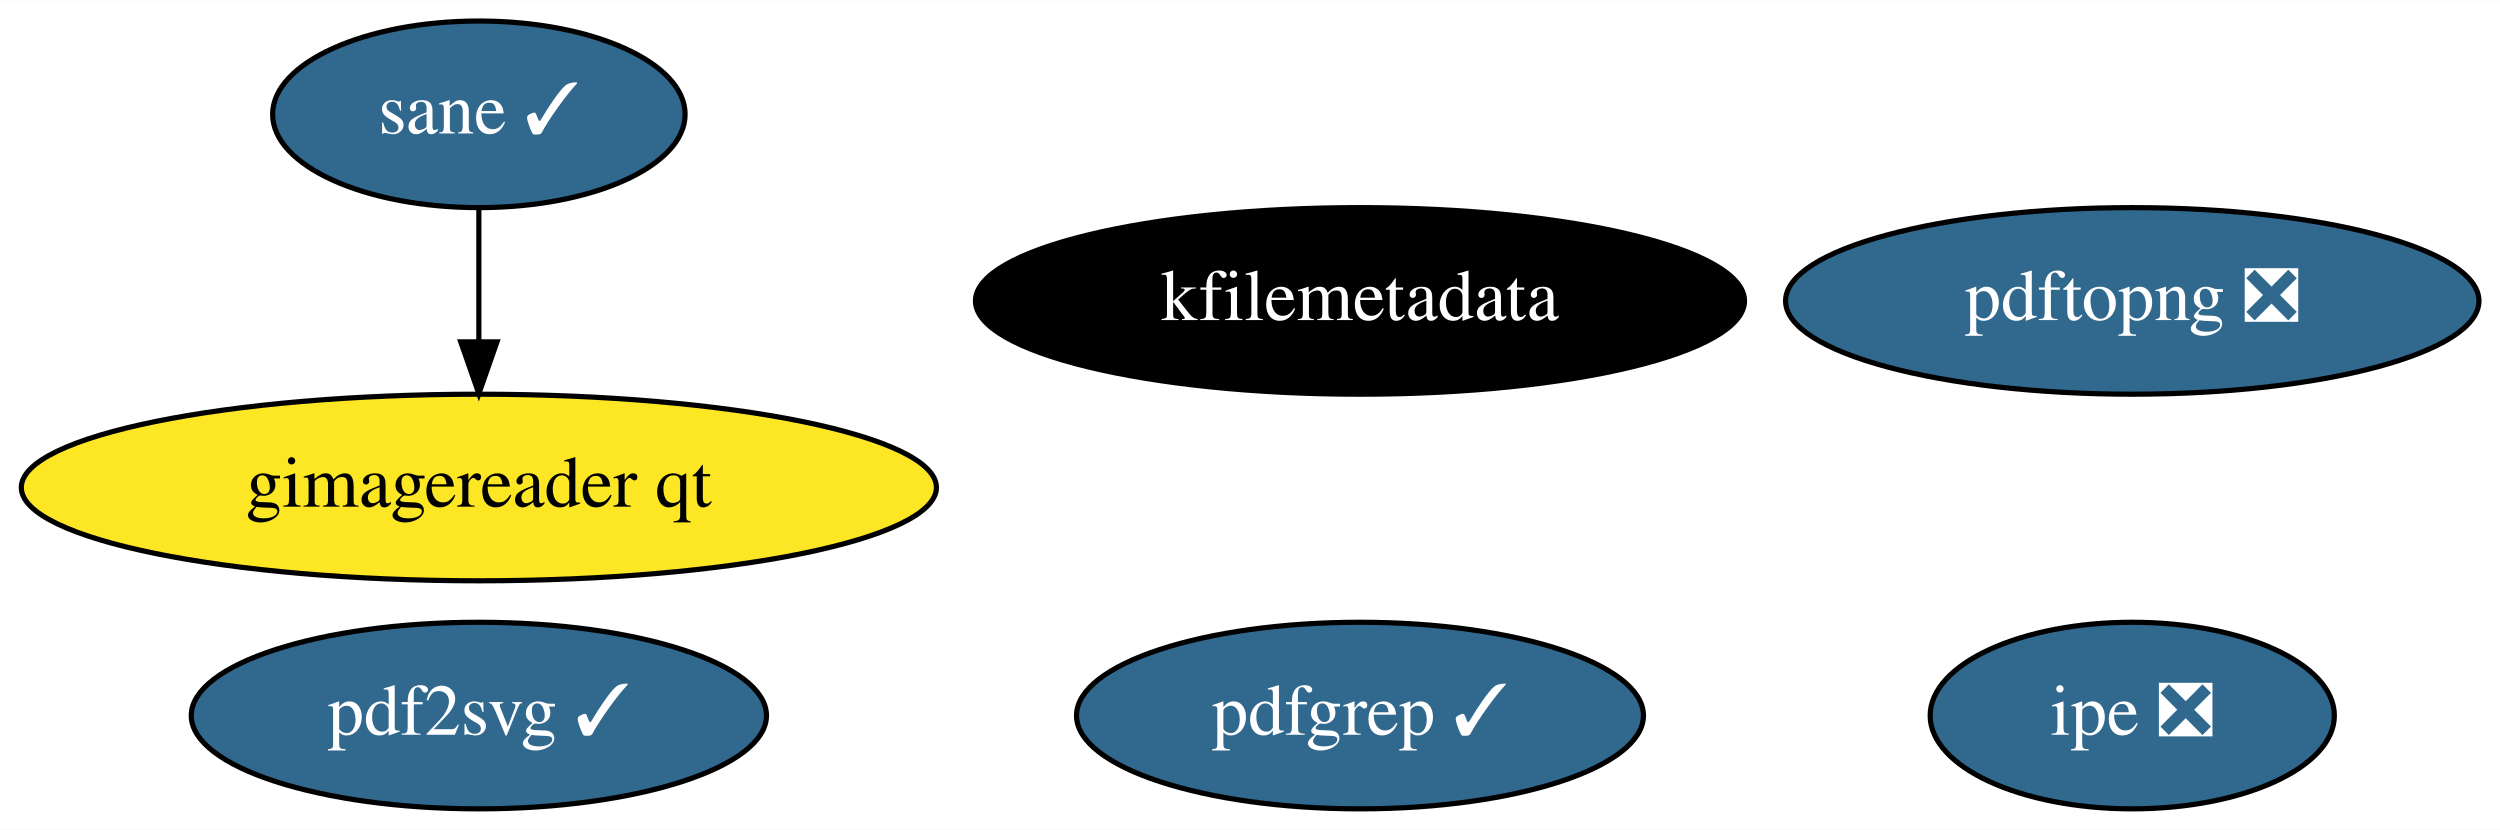
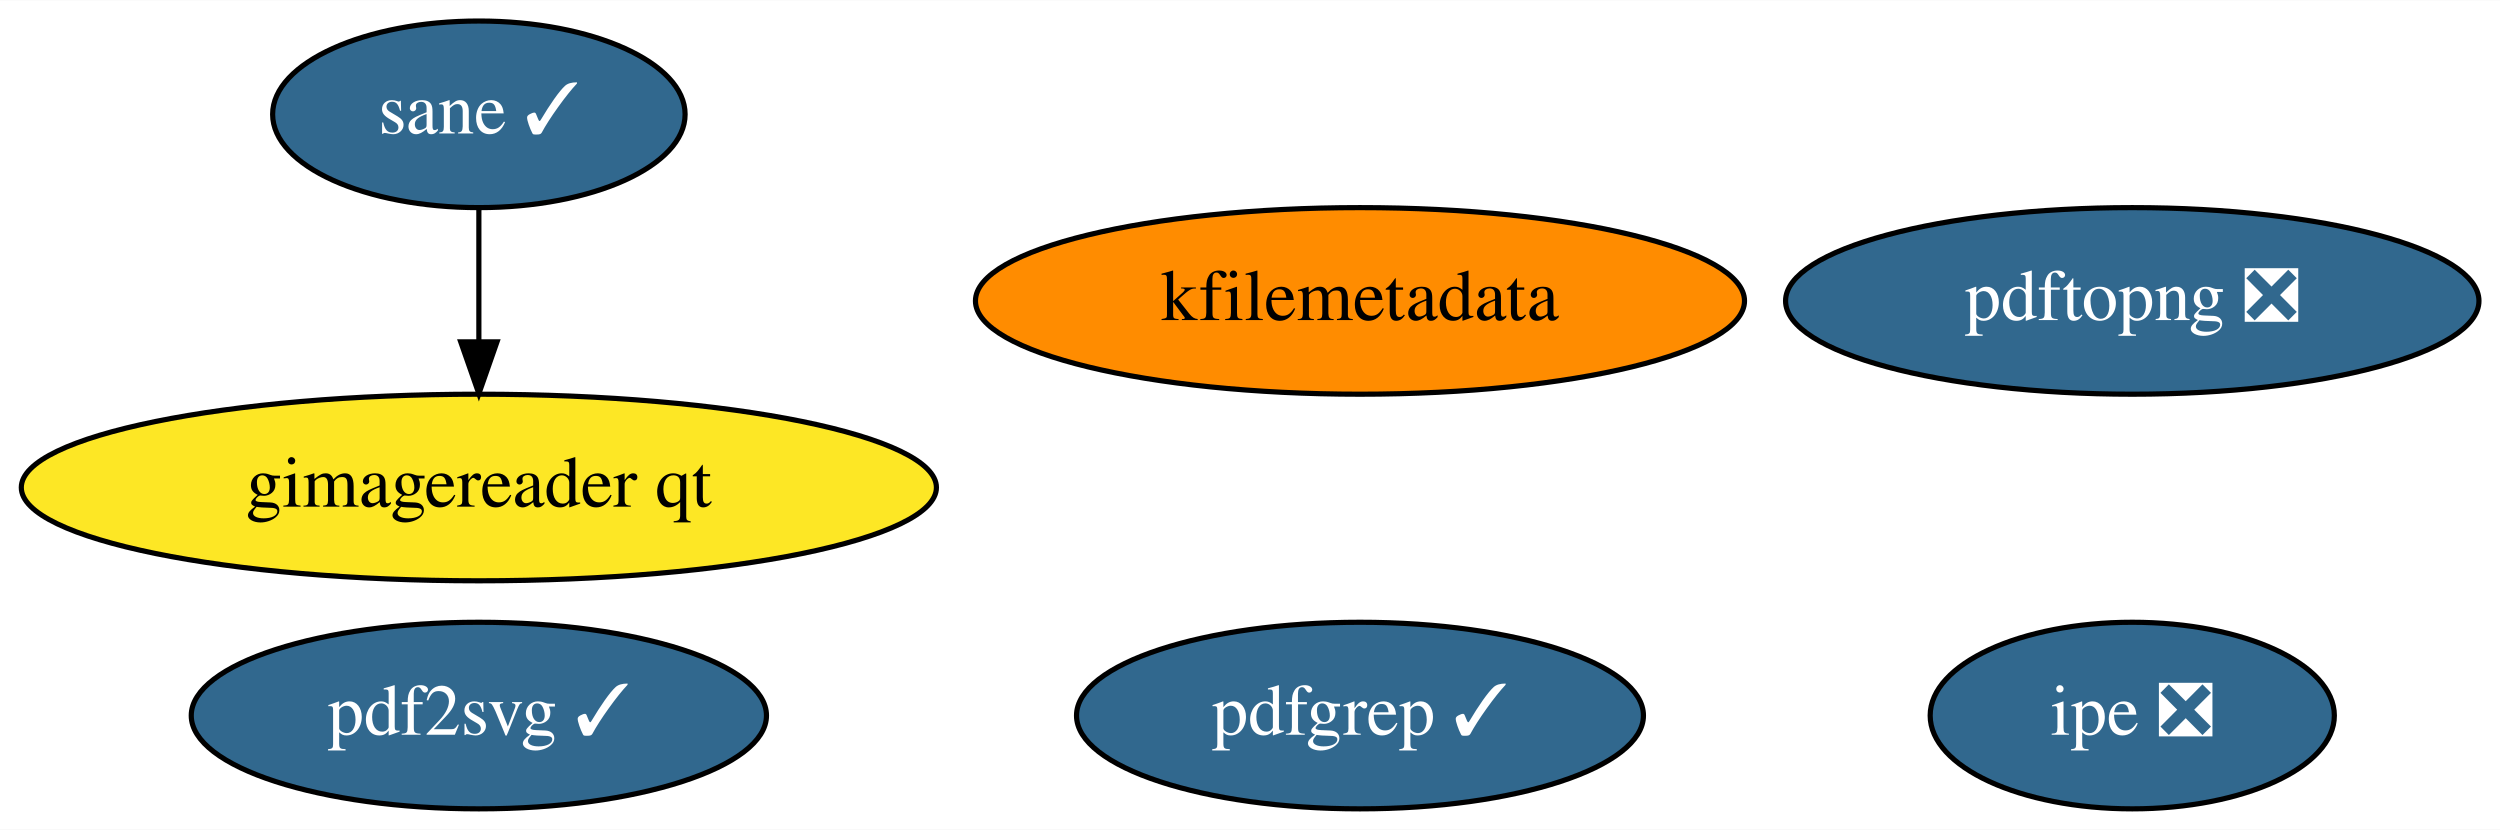
<svg xmlns="http://www.w3.org/2000/svg" xmlns:xlink="http://www.w3.org/1999/xlink" width="482pt" height="160pt" viewBox="0.00 0.00 482.34 160.00">
  <g id="graph0" class="graph" transform="scale(1 1) rotate(0) translate(4 156)">
    <polygon fill="white" stroke="transparent" points="-4,4 -4,-156 478.34,-156 478.34,4 -4,4" />
    <g id="node1" class="node">
      <g id="a_node1">
        <a xlink:href="https://github.com/conda-forge/kfilemetadata-feedstock" xlink:title="kfilemetadata">
-           <ellipse fill="#000000" stroke="black" cx="258.39" cy="-98" rx="74.19" ry="18" />
-           <text text-anchor="middle" x="258.39" y="-94.3" font-family="Times,serif" font-size="14.00" fill="white">kfilemetadata</text>
+           <ellipse fill="#ff8c00" stroke="black" cx="258.39" cy="-98" rx="74.19" ry="18" />
+           <text text-anchor="middle" x="258.39" y="-94.3" font-family="Times,serif" font-size="14.00">kfilemetadata</text>
        </a>
      </g>
    </g>
    <g id="node2" class="node">
      <g id="a_node2">
        <a xlink:href="https://github.com/conda-forge/pdf2svg-feedstock/pull/20" xlink:title="pdf2svg ✓">
          <ellipse fill="#31688e" stroke="black" cx="88.39" cy="-18" rx="55.49" ry="18" />
          <text text-anchor="middle" x="88.39" y="-14.3" font-family="Times,serif" font-size="14.00" fill="white">pdf2svg ✓</text>
        </a>
      </g>
    </g>
    <g id="node3" class="node">
      <g id="a_node3">
        <a xlink:href="https://github.com/conda-forge/pdfgrep-feedstock/pull/18" xlink:title="pdfgrep ✓">
          <ellipse fill="#31688e" stroke="black" cx="258.39" cy="-18" rx="54.69" ry="18" />
          <text text-anchor="middle" x="258.39" y="-14.3" font-family="Times,serif" font-size="14.00" fill="white">pdfgrep ✓</text>
        </a>
      </g>
    </g>
    <g id="node4" class="node">
      <g id="a_node4">
        <a xlink:href="https://github.com/conda-forge/ipe-feedstock/pull/21" xlink:title="ipe ❎">
          <ellipse fill="#31688e" stroke="black" cx="407.39" cy="-18" rx="38.99" ry="18" />
          <text text-anchor="middle" x="407.39" y="-14.3" font-family="Times,serif" font-size="14.00" fill="white">ipe ❎</text>
        </a>
      </g>
    </g>
    <g id="node5" class="node">
      <g id="a_node5">
        <a xlink:href="https://github.com/conda-forge/sane-feedstock/pull/15" xlink:title="sane ✓">
          <ellipse fill="#31688e" stroke="black" cx="88.39" cy="-134" rx="39.79" ry="18" />
          <text text-anchor="middle" x="88.39" y="-130.3" font-family="Times,serif" font-size="14.00" fill="white">sane ✓</text>
        </a>
      </g>
    </g>
    <g id="node6" class="node">
      <g id="a_node6">
        <a xlink:href="https://github.com/conda-forge/gimagereader-qt-feedstock" xlink:title="gimagereader qt">
          <ellipse fill="#fde725" stroke="black" cx="88.39" cy="-62" rx="88.28" ry="18" />
          <text text-anchor="middle" x="88.39" y="-58.3" font-family="Times,serif" font-size="14.00">gimagereader qt</text>
        </a>
      </g>
    </g>
    <g id="edge1" class="edge">
      <path fill="none" stroke="black" d="M88.39,-115.7C88.39,-107.98 88.39,-98.71 88.39,-90.11" />
      <polygon fill="black" stroke="black" points="91.89,-90.1 88.39,-80.1 84.89,-90.1 91.89,-90.1" />
    </g>
    <g id="node7" class="node">
      <g id="a_node7">
        <a xlink:href="https://github.com/conda-forge/pdftopng-feedstock/pull/11" xlink:title="pdftopng ❎">
          <ellipse fill="#31688e" stroke="black" cx="407.39" cy="-98" rx="66.89" ry="18" />
          <text text-anchor="middle" x="407.39" y="-94.3" font-family="Times,serif" font-size="14.00" fill="white">pdftopng ❎</text>
        </a>
      </g>
    </g>
  </g>
</svg>
